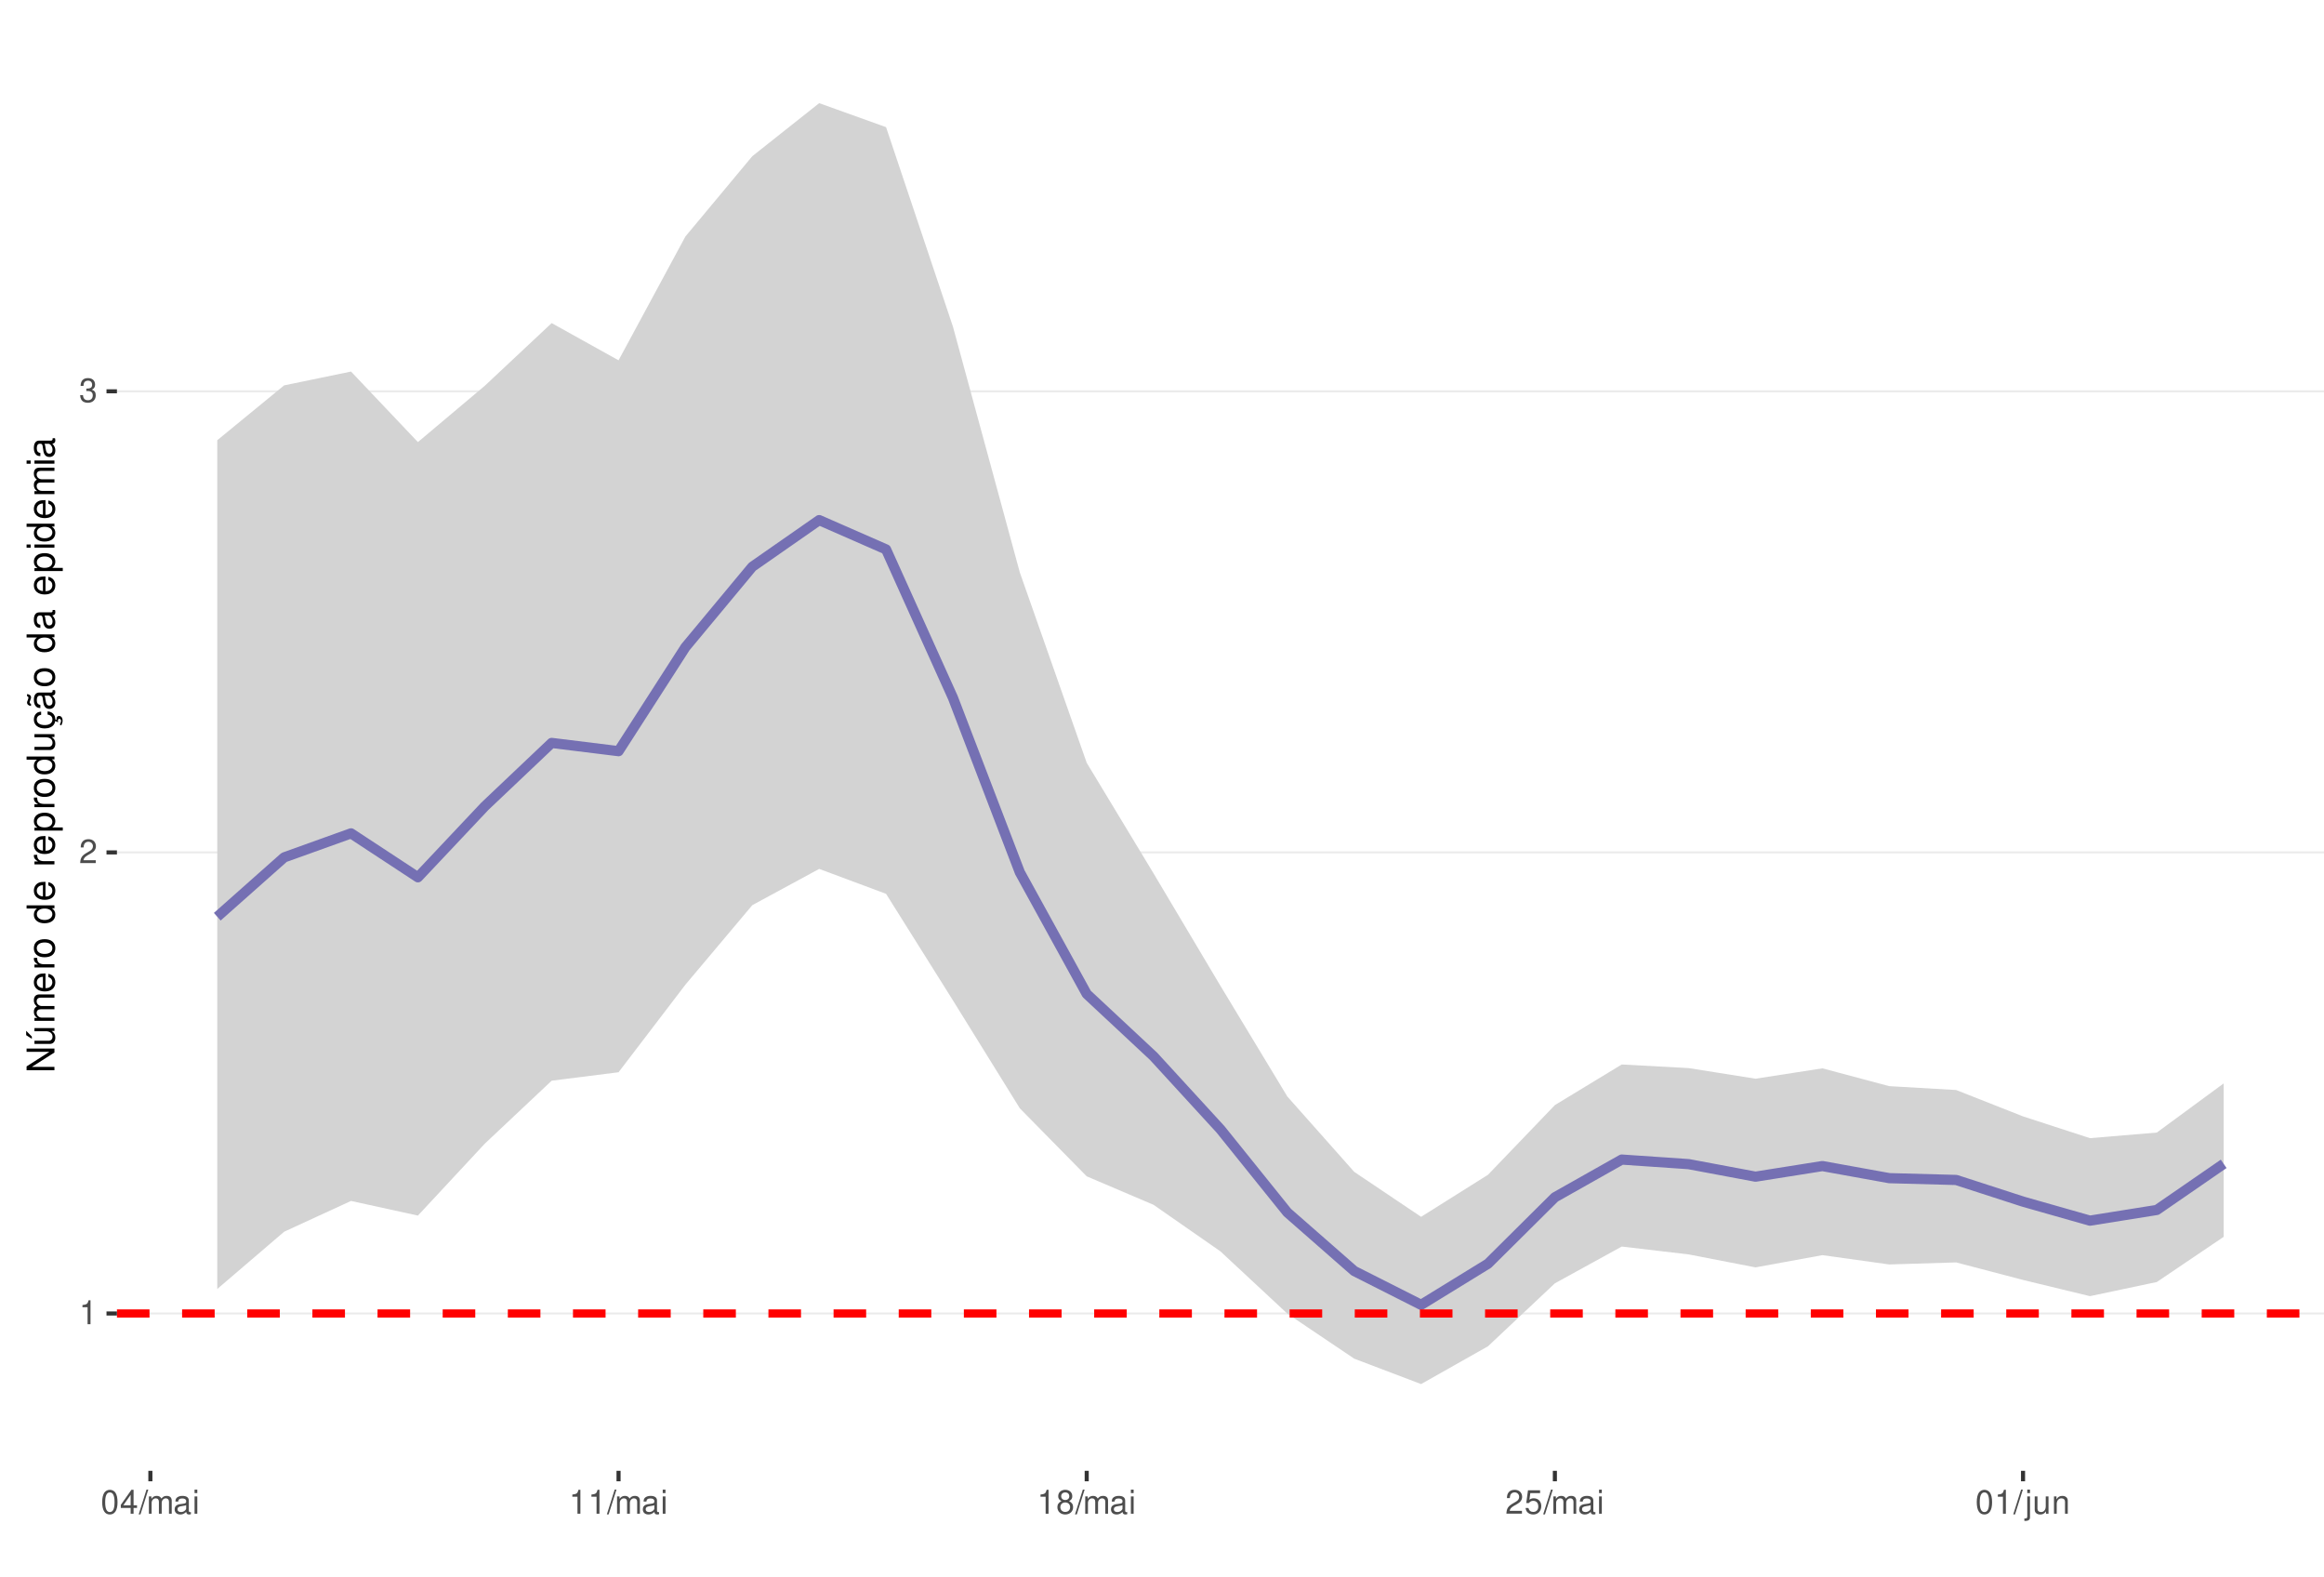
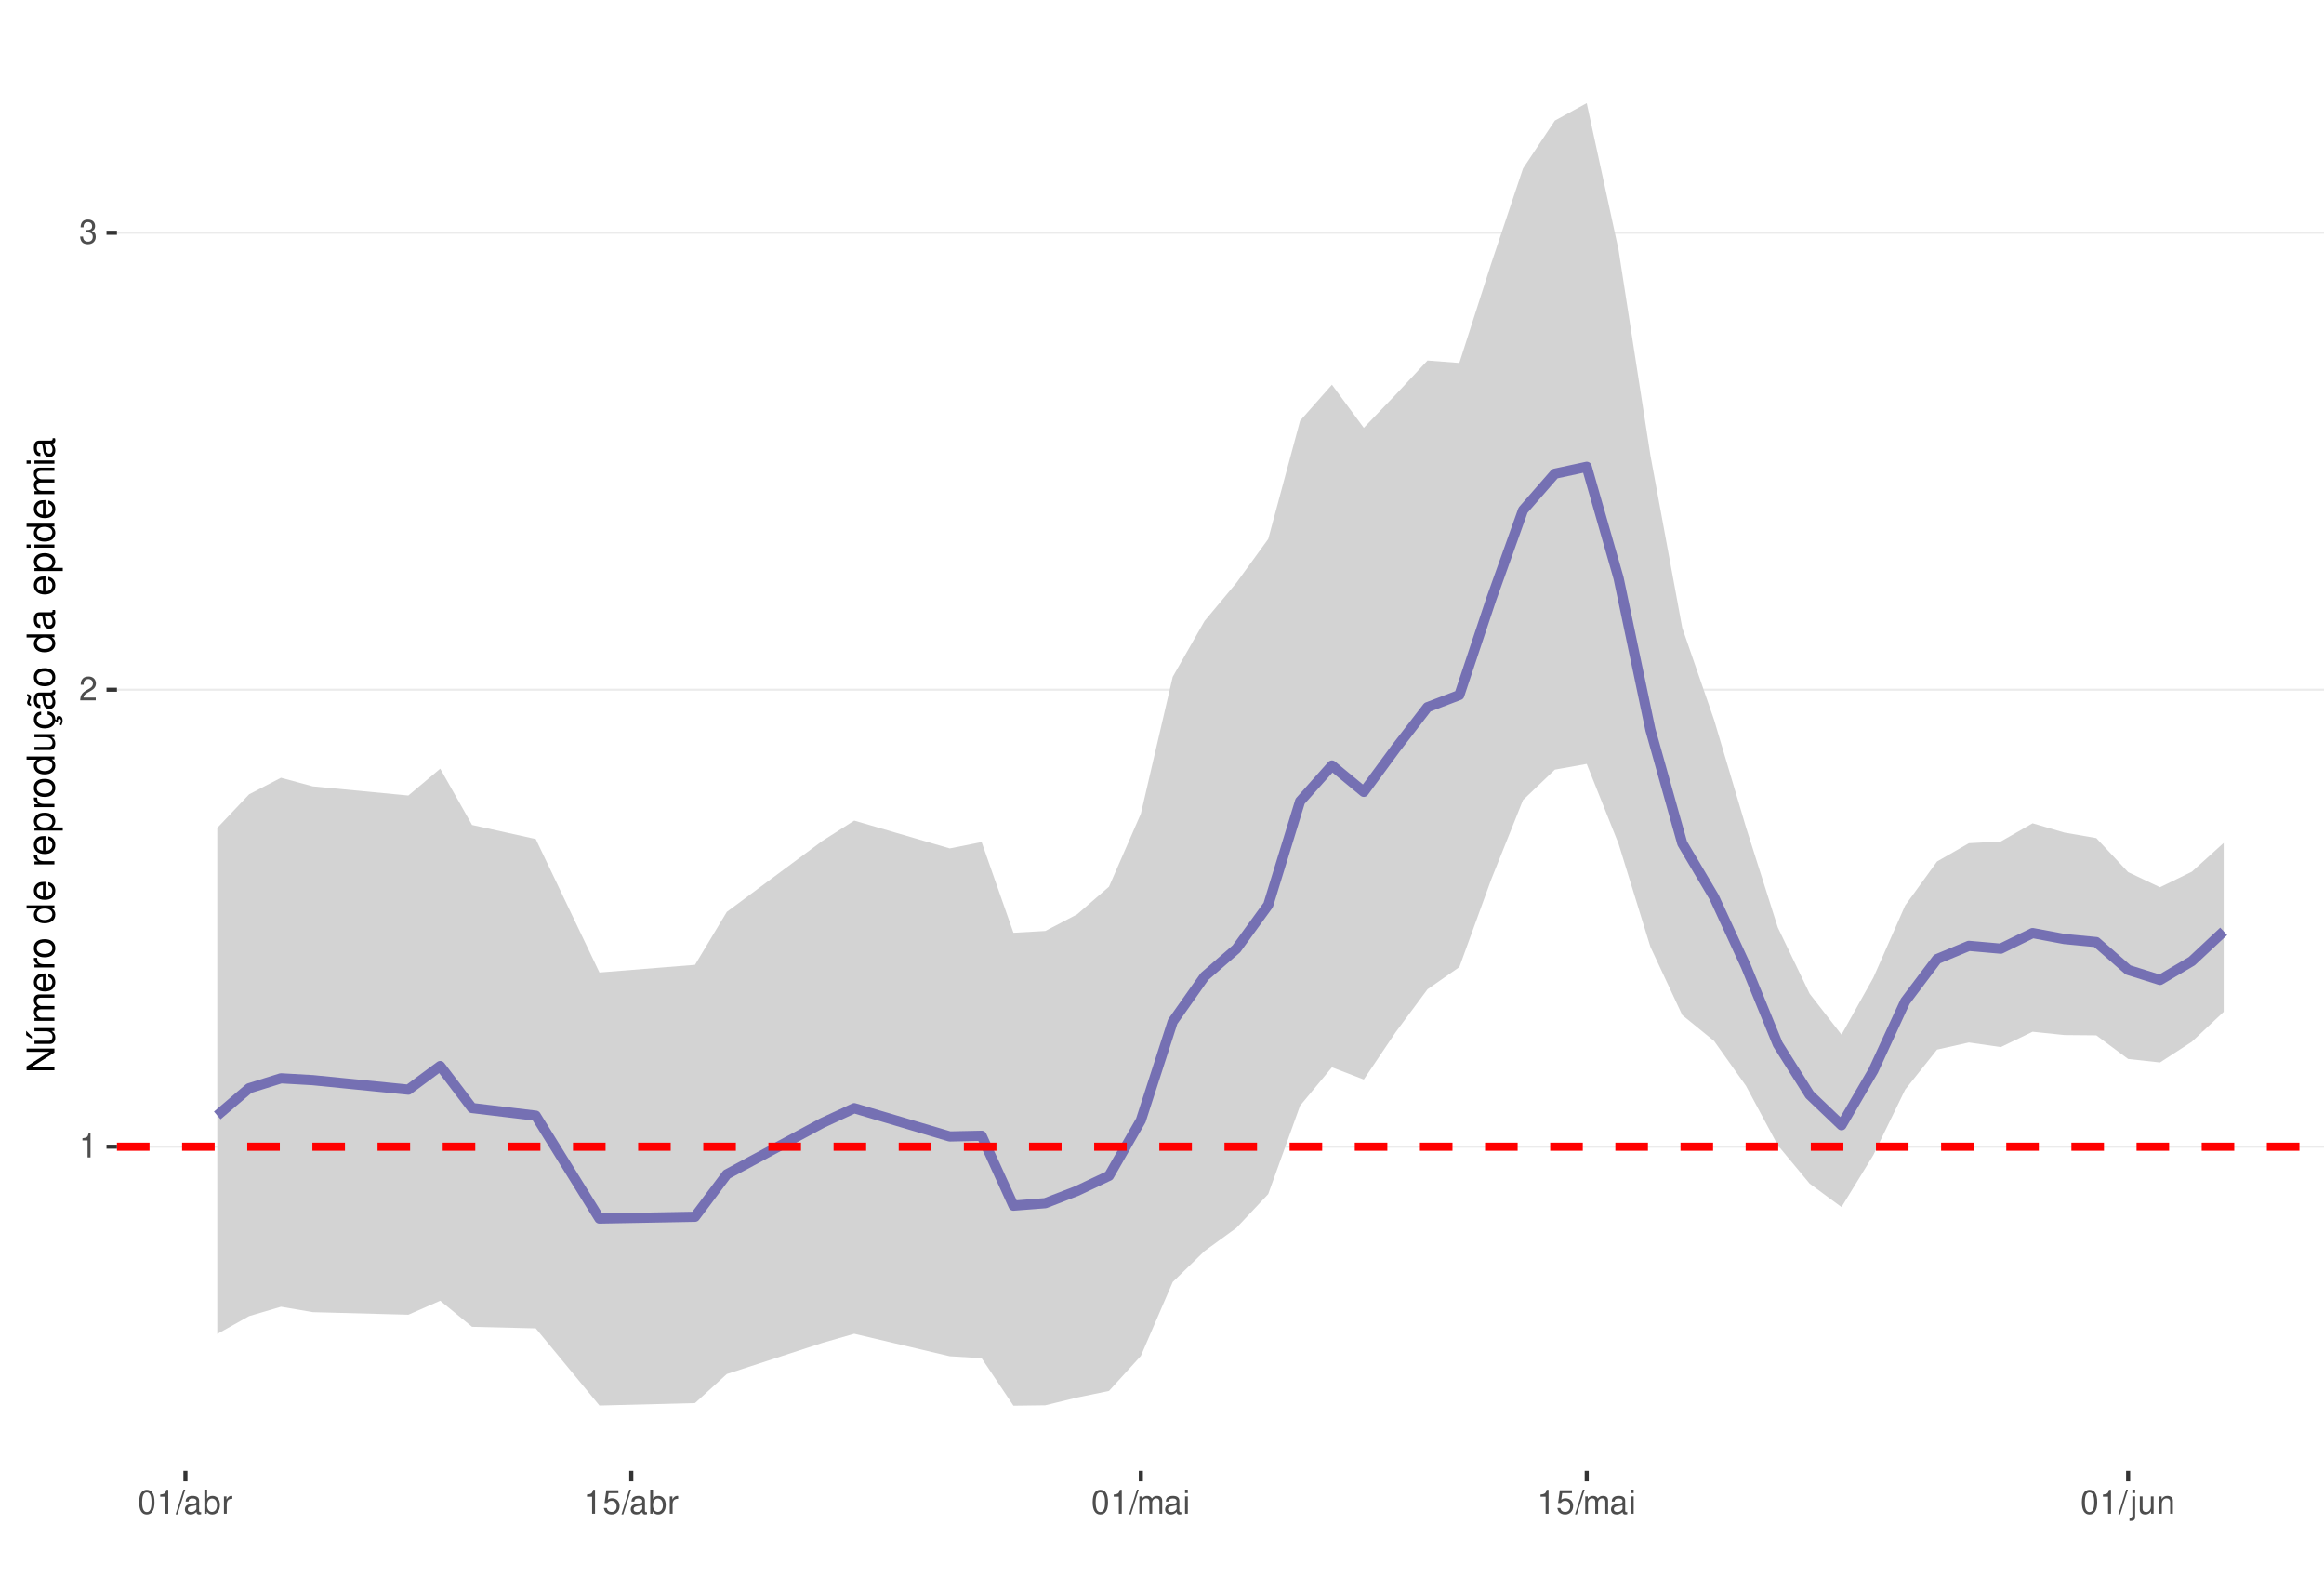
<svg xmlns="http://www.w3.org/2000/svg" xmlns:xlink="http://www.w3.org/1999/xlink" width="609pt" height="413pt" viewBox="0 0 609 413" version="1.1">
  <defs>
    <g>
      <symbol overflow="visible" id="glyph0-0">
        <path style="stroke:none;" d="" />
      </symbol>
      <symbol overflow="visible" id="glyph0-1">
        <path style="stroke:none;" d="M 2.234 -4.453 L 2.234 0 L 3 0 L 3 -6.266 L 2.5 -6.266 C 2.234 -5.297 2.062 -5.172 0.891 -5.016 L 0.891 -4.453 Z M 2.234 -4.453 " />
      </symbol>
      <symbol overflow="visible" id="glyph0-2">
        <path style="stroke:none;" d="M 4.375 -0.75 L 1.156 -0.75 C 1.234 -1.266 1.5 -1.594 2.266 -2.062 L 3.125 -2.547 C 3.984 -3.016 4.422 -3.656 4.422 -4.438 C 4.422 -4.953 4.219 -5.438 3.859 -5.781 C 3.484 -6.109 3.031 -6.266 2.453 -6.266 C 1.672 -6.266 1.094 -5.984 0.766 -5.438 C 0.547 -5.109 0.453 -4.719 0.438 -4.094 L 1.188 -4.094 C 1.219 -4.516 1.266 -4.766 1.375 -4.984 C 1.578 -5.359 1.969 -5.594 2.438 -5.594 C 3.125 -5.594 3.641 -5.094 3.641 -4.422 C 3.641 -3.906 3.359 -3.484 2.812 -3.172 L 2.016 -2.703 C 0.734 -1.969 0.359 -1.375 0.297 -0.016 L 4.375 -0.016 Z M 4.375 -0.75 " />
      </symbol>
      <symbol overflow="visible" id="glyph0-3">
        <path style="stroke:none;" d="M 1.906 -2.875 L 2.328 -2.875 C 3.156 -2.875 3.594 -2.5 3.594 -1.734 C 3.594 -0.953 3.125 -0.469 2.344 -0.469 C 1.5 -0.469 1.094 -0.906 1.031 -1.812 L 0.281 -1.812 C 0.312 -1.312 0.391 -0.984 0.547 -0.703 C 0.859 -0.109 1.469 0.203 2.297 0.203 C 3.562 0.203 4.375 -0.562 4.375 -1.75 C 4.375 -2.547 4.078 -2.984 3.344 -3.234 C 3.906 -3.469 4.203 -3.906 4.203 -4.531 C 4.203 -5.609 3.5 -6.266 2.328 -6.266 C 1.094 -6.266 0.438 -5.562 0.406 -4.234 L 1.172 -4.234 C 1.172 -4.625 1.219 -4.844 1.312 -5.031 C 1.484 -5.391 1.859 -5.594 2.344 -5.594 C 3.016 -5.594 3.422 -5.188 3.422 -4.516 C 3.422 -4.062 3.266 -3.797 2.922 -3.656 C 2.719 -3.562 2.438 -3.531 1.906 -3.516 Z M 1.906 -2.875 " />
      </symbol>
      <symbol overflow="visible" id="glyph0-4">
        <path style="stroke:none;" d="M 2.375 -6.266 C 1.812 -6.266 1.297 -6 0.969 -5.578 C 0.578 -5.016 0.375 -4.188 0.375 -3.031 C 0.375 -0.922 1.062 0.203 2.375 0.203 C 3.672 0.203 4.391 -0.922 4.391 -2.984 C 4.391 -4.188 4.203 -5 3.797 -5.578 C 3.469 -6 2.953 -6.266 2.375 -6.266 Z M 2.375 -5.578 C 3.203 -5.578 3.609 -4.75 3.609 -3.047 C 3.609 -1.266 3.219 -0.438 2.359 -0.438 C 1.562 -0.438 1.156 -1.297 1.156 -3.016 C 1.156 -4.75 1.562 -5.578 2.375 -5.578 Z M 2.375 -5.578 " />
      </symbol>
      <symbol overflow="visible" id="glyph0-5">
-         <path style="stroke:none;" d="M 2.828 -1.516 L 2.828 0 L 3.594 0 L 3.594 -1.516 L 4.5 -1.516 L 4.5 -2.203 L 3.594 -2.203 L 3.594 -6.266 L 3.031 -6.266 L 0.25 -2.312 L 0.25 -1.516 Z M 2.828 -2.203 L 0.906 -2.203 L 2.828 -4.953 Z M 2.828 -2.203 " />
+         <path style="stroke:none;" d="M 1.984 -6.312 L -0.062 0.172 L 0.406 0.172 L 2.453 -6.312 Z M 1.984 -6.312 " />
      </symbol>
      <symbol overflow="visible" id="glyph0-6">
-         <path style="stroke:none;" d="M 1.984 -6.312 L -0.062 0.172 L 0.406 0.172 L 2.453 -6.312 Z M 1.984 -6.312 " />
+         <path style="stroke:none;" d="M 4.625 -0.422 C 4.547 -0.406 4.516 -0.406 4.469 -0.406 C 4.219 -0.406 4.078 -0.531 4.078 -0.766 L 4.078 -3.422 C 4.078 -4.234 3.5 -4.672 2.375 -4.672 C 1.719 -4.672 1.188 -4.469 0.875 -4.141 C 0.672 -3.906 0.578 -3.641 0.562 -3.188 L 1.297 -3.188 C 1.344 -3.75 1.672 -4 2.359 -4 C 3.016 -4 3.375 -3.75 3.375 -3.328 L 3.375 -3.141 C 3.359 -2.828 3.203 -2.703 2.609 -2.625 C 1.594 -2.5 1.438 -2.469 1.156 -2.359 C 0.625 -2.125 0.359 -1.734 0.359 -1.141 C 0.359 -0.312 0.938 0.203 1.859 0.203 C 2.422 0.203 2.875 0 3.391 -0.469 C 3.438 0 3.672 0.203 4.141 0.203 C 4.297 0.203 4.391 0.188 4.625 0.125 Z M 3.375 -1.422 C 3.375 -1.188 3.297 -1.031 3.078 -0.844 C 2.781 -0.578 2.438 -0.438 2.016 -0.438 C 1.453 -0.438 1.109 -0.703 1.109 -1.156 C 1.109 -1.641 1.422 -1.875 2.203 -1.984 C 2.984 -2.094 3.125 -2.125 3.375 -2.234 Z M 3.375 -1.422 " />
      </symbol>
      <symbol overflow="visible" id="glyph0-7">
+         <path style="stroke:none;" d="M 0.469 -6.312 L 0.469 0 L 1.109 0 L 1.109 -0.578 C 1.469 -0.047 1.922 0.203 2.547 0.203 C 3.75 0.203 4.531 -0.781 4.531 -2.281 C 4.531 -3.75 3.797 -4.672 2.594 -4.672 C 1.969 -4.672 1.531 -4.438 1.188 -3.922 L 1.188 -6.312 Z M 2.453 -3.984 C 3.25 -3.984 3.781 -3.297 3.781 -2.203 C 3.781 -1.172 3.234 -0.469 2.453 -0.469 C 1.672 -0.469 1.188 -1.172 1.188 -2.234 C 1.188 -3.297 1.672 -3.984 2.453 -3.984 Z M 2.453 -3.984 " />
+       </symbol>
+       <symbol overflow="visible" id="glyph0-8">
+         <path style="stroke:none;" d="M 0.594 -4.531 L 0.594 0 L 1.328 0 L 1.328 -2.359 C 1.328 -3.438 1.781 -3.938 2.781 -3.906 L 2.781 -4.641 C 2.656 -4.656 2.594 -4.672 2.5 -4.672 C 2.031 -4.672 1.672 -4.391 1.266 -3.719 L 1.266 -4.531 Z M 0.594 -4.531 " />
+       </symbol>
+       <symbol overflow="visible" id="glyph0-9">
+         <path style="stroke:none;" d="M 4.125 -6.141 L 0.953 -6.141 L 0.5 -2.797 L 1.188 -2.797 C 1.547 -3.219 1.844 -3.375 2.328 -3.375 C 3.156 -3.375 3.656 -2.797 3.656 -1.891 C 3.656 -1.016 3.156 -0.469 2.312 -0.469 C 1.656 -0.469 1.25 -0.812 1.062 -1.5 L 0.297 -1.5 C 0.406 -1 0.5 -0.766 0.672 -0.531 C 1.016 -0.062 1.641 0.203 2.344 0.203 C 3.578 0.203 4.438 -0.703 4.438 -2 C 4.438 -3.219 3.641 -4.047 2.453 -4.047 C 2.031 -4.047 1.672 -3.938 1.328 -3.672 L 1.562 -5.391 L 4.125 -5.391 Z M 4.125 -6.141 " />
+       </symbol>
+       <symbol overflow="visible" id="glyph0-10">
        <path style="stroke:none;" d="M 0.609 -4.531 L 0.609 0 L 1.328 0 L 1.328 -2.844 C 1.328 -3.5 1.812 -4.031 2.391 -4.031 C 2.938 -4.031 3.234 -3.703 3.234 -3.125 L 3.234 0 L 3.969 0 L 3.969 -2.844 C 3.969 -3.5 4.438 -4.031 5.031 -4.031 C 5.562 -4.031 5.875 -3.703 5.875 -3.125 L 5.875 0 L 6.594 0 L 6.594 -3.406 C 6.594 -4.219 6.125 -4.672 5.281 -4.672 C 4.672 -4.672 4.312 -4.484 3.891 -3.969 C 3.625 -4.453 3.25 -4.672 2.672 -4.672 C 2.062 -4.672 1.656 -4.438 1.266 -3.891 L 1.266 -4.531 Z M 0.609 -4.531 " />
      </symbol>
-       <symbol overflow="visible" id="glyph0-8">
-         <path style="stroke:none;" d="M 4.625 -0.422 C 4.547 -0.406 4.516 -0.406 4.469 -0.406 C 4.219 -0.406 4.078 -0.531 4.078 -0.766 L 4.078 -3.422 C 4.078 -4.234 3.5 -4.672 2.375 -4.672 C 1.719 -4.672 1.188 -4.469 0.875 -4.141 C 0.672 -3.906 0.578 -3.641 0.562 -3.188 L 1.297 -3.188 C 1.344 -3.75 1.672 -4 2.359 -4 C 3.016 -4 3.375 -3.75 3.375 -3.328 L 3.375 -3.141 C 3.359 -2.828 3.203 -2.703 2.609 -2.625 C 1.594 -2.5 1.438 -2.469 1.156 -2.359 C 0.625 -2.125 0.359 -1.734 0.359 -1.141 C 0.359 -0.312 0.938 0.203 1.859 0.203 C 2.422 0.203 2.875 0 3.391 -0.469 C 3.438 0 3.672 0.203 4.141 0.203 C 4.297 0.203 4.391 0.188 4.625 0.125 Z M 3.375 -1.422 C 3.375 -1.188 3.297 -1.031 3.078 -0.844 C 2.781 -0.578 2.438 -0.438 2.016 -0.438 C 1.453 -0.438 1.109 -0.703 1.109 -1.156 C 1.109 -1.641 1.422 -1.875 2.203 -1.984 C 2.984 -2.094 3.125 -2.125 3.375 -2.234 Z M 3.375 -1.422 " />
-       </symbol>
-       <symbol overflow="visible" id="glyph0-9">
+       <symbol overflow="visible" id="glyph0-11">
        <path style="stroke:none;" d="M 1.297 -4.531 L 0.578 -4.531 L 0.578 0 L 1.297 0 Z M 1.297 -6.312 L 0.578 -6.312 L 0.578 -5.406 L 1.297 -5.406 Z M 1.297 -6.312 " />
-       </symbol>
-       <symbol overflow="visible" id="glyph0-10">
-         <path style="stroke:none;" d="M 3.391 -3.297 C 4.031 -3.688 4.219 -4 4.219 -4.594 C 4.219 -5.578 3.469 -6.266 2.375 -6.266 C 1.297 -6.266 0.531 -5.578 0.531 -4.594 C 0.531 -4 0.734 -3.703 1.375 -3.297 C 0.672 -2.938 0.312 -2.438 0.312 -1.734 C 0.312 -0.594 1.156 0.203 2.375 0.203 C 3.594 0.203 4.438 -0.594 4.438 -1.734 C 4.438 -2.438 4.094 -2.938 3.391 -3.297 Z M 2.375 -5.578 C 3.031 -5.578 3.438 -5.188 3.438 -4.578 C 3.438 -3.984 3.016 -3.594 2.375 -3.594 C 1.734 -3.594 1.312 -3.984 1.312 -4.594 C 1.312 -5.188 1.734 -5.578 2.375 -5.578 Z M 2.375 -2.953 C 3.141 -2.953 3.656 -2.453 3.656 -1.719 C 3.656 -0.969 3.156 -0.469 2.359 -0.469 C 1.625 -0.469 1.094 -0.984 1.094 -1.719 C 1.094 -2.453 1.609 -2.953 2.375 -2.953 Z M 2.375 -2.953 " />
-       </symbol>
-       <symbol overflow="visible" id="glyph0-11">
-         <path style="stroke:none;" d="M 4.125 -6.141 L 0.953 -6.141 L 0.5 -2.797 L 1.188 -2.797 C 1.547 -3.219 1.844 -3.375 2.328 -3.375 C 3.156 -3.375 3.656 -2.797 3.656 -1.891 C 3.656 -1.016 3.156 -0.469 2.312 -0.469 C 1.656 -0.469 1.25 -0.812 1.062 -1.5 L 0.297 -1.5 C 0.406 -1 0.5 -0.766 0.672 -0.531 C 1.016 -0.062 1.641 0.203 2.344 0.203 C 3.578 0.203 4.438 -0.703 4.438 -2 C 4.438 -3.219 3.641 -4.047 2.453 -4.047 C 2.031 -4.047 1.672 -3.938 1.328 -3.672 L 1.562 -5.391 L 4.125 -5.391 Z M 4.125 -6.141 " />
      </symbol>
      <symbol overflow="visible" id="glyph0-12">
        <path style="stroke:none;" d="M 0.609 -4.531 L 0.609 0.656 C 0.609 1.109 0.469 1.25 0.016 1.25 C -0.031 1.25 -0.062 1.25 -0.156 1.25 L -0.156 1.859 C -0.062 1.875 -0.031 1.891 0.094 1.891 C 0.906 1.891 1.328 1.562 1.328 0.938 L 1.328 -4.531 Z M 1.328 -6.312 L 0.609 -6.312 L 0.609 -5.406 L 1.328 -5.406 Z M 1.328 -6.312 " />
      </symbol>
      <symbol overflow="visible" id="glyph0-13">
        <path style="stroke:none;" d="M 4.172 0 L 4.172 -4.531 L 3.453 -4.531 L 3.453 -1.969 C 3.453 -1.031 2.969 -0.438 2.219 -0.438 C 1.641 -0.438 1.281 -0.781 1.281 -1.328 L 1.281 -4.531 L 0.562 -4.531 L 0.562 -1.031 C 0.562 -0.281 1.125 0.203 2.016 0.203 C 2.672 0.203 3.094 -0.031 3.516 -0.625 L 3.516 0 Z M 4.172 0 " />
      </symbol>
      <symbol overflow="visible" id="glyph0-14">
        <path style="stroke:none;" d="M 0.609 -4.531 L 0.609 0 L 1.328 0 L 1.328 -2.5 C 1.328 -3.422 1.812 -4.031 2.562 -4.031 C 3.141 -4.031 3.5 -3.688 3.5 -3.141 L 3.5 0 L 4.219 0 L 4.219 -3.422 C 4.219 -4.188 3.656 -4.672 2.781 -4.672 C 2.109 -4.672 1.672 -4.406 1.266 -3.781 L 1.266 -4.531 Z M 0.609 -4.531 " />
      </symbol>
      <symbol overflow="visible" id="glyph1-0">
        <path style="stroke:none;" d="" />
      </symbol>
      <symbol overflow="visible" id="glyph1-1">
        <path style="stroke:none;" d="M -7.297 -6.453 L -7.297 -5.578 L -1.328 -5.578 L -7.297 -1.766 L -7.297 -0.766 L 0 -0.766 L 0 -1.641 L -5.906 -1.641 L 0 -5.406 L 0 -6.453 Z M -7.297 -6.453 " />
      </symbol>
      <symbol overflow="visible" id="glyph1-2">
        <path style="stroke:none;" d="M 0 -4.812 L -5.234 -4.812 L -5.234 -3.984 L -2.266 -3.984 C -1.203 -3.984 -0.5 -3.438 -0.5 -2.562 C -0.5 -1.906 -0.906 -1.484 -1.531 -1.484 L -5.234 -1.484 L -5.234 -0.656 L -1.203 -0.656 C -0.328 -0.656 0.234 -1.297 0.234 -2.312 C 0.234 -3.094 -0.047 -3.578 -0.734 -4.062 L 0 -4.062 Z M -7.406 -2.953 L -5.922 -2 L -5.922 -2.594 L -7.406 -4.094 Z M -7.406 -2.953 " />
      </symbol>
      <symbol overflow="visible" id="glyph1-3">
        <path style="stroke:none;" d="M -5.234 -0.703 L 0 -0.703 L 0 -1.547 L -3.297 -1.547 C -4.047 -1.547 -4.656 -2.094 -4.656 -2.766 C -4.656 -3.391 -4.281 -3.734 -3.609 -3.734 L 0 -3.734 L 0 -4.578 L -3.297 -4.578 C -4.047 -4.578 -4.656 -5.125 -4.656 -5.812 C -4.656 -6.422 -4.266 -6.781 -3.609 -6.781 L 0 -6.781 L 0 -7.625 L -3.938 -7.625 C -4.875 -7.625 -5.391 -7.078 -5.391 -6.094 C -5.391 -5.406 -5.188 -4.984 -4.594 -4.484 C -5.156 -4.188 -5.391 -3.766 -5.391 -3.078 C -5.391 -2.375 -5.125 -1.906 -4.5 -1.469 L -5.234 -1.469 Z M -5.234 -0.703 " />
      </symbol>
      <symbol overflow="visible" id="glyph1-4">
        <path style="stroke:none;" d="M -2.344 -5.125 C -3.141 -5.125 -3.625 -5.062 -4.016 -4.922 C -4.875 -4.578 -5.391 -3.781 -5.391 -2.797 C -5.391 -1.344 -4.281 -0.406 -2.547 -0.406 C -0.812 -0.406 0.234 -1.297 0.234 -2.781 C 0.234 -3.984 -0.453 -4.812 -1.594 -5.016 L -1.594 -4.188 C -0.906 -3.953 -0.547 -3.484 -0.547 -2.812 C -0.547 -2.281 -0.781 -1.828 -1.219 -1.547 C -1.516 -1.344 -1.812 -1.281 -2.344 -1.266 Z M -3.016 -1.297 C -3.984 -1.359 -4.625 -1.953 -4.625 -2.797 C -4.625 -3.641 -3.953 -4.234 -3.016 -4.234 Z M -3.016 -1.297 " />
      </symbol>
      <symbol overflow="visible" id="glyph1-5">
        <path style="stroke:none;" d="M -5.234 -0.688 L 0 -0.688 L 0 -1.531 L -2.719 -1.531 C -3.984 -1.547 -4.547 -2.062 -4.516 -3.203 L -5.359 -3.203 C -5.375 -3.062 -5.391 -2.984 -5.391 -2.891 C -5.391 -2.344 -5.062 -1.938 -4.297 -1.453 L -5.234 -1.453 Z M -5.234 -0.688 " />
      </symbol>
      <symbol overflow="visible" id="glyph1-6">
        <path style="stroke:none;" d="M -5.391 -2.719 C -5.391 -1.234 -4.344 -0.359 -2.578 -0.359 C -0.812 -0.359 0.234 -1.234 0.234 -2.734 C 0.234 -4.203 -0.812 -5.094 -2.547 -5.094 C -4.359 -5.094 -5.391 -4.234 -5.391 -2.719 Z M -4.625 -2.734 C -4.625 -3.672 -3.844 -4.234 -2.547 -4.234 C -1.312 -4.234 -0.547 -3.656 -0.547 -2.734 C -0.547 -1.797 -1.312 -1.234 -2.578 -1.234 C -3.844 -1.234 -4.625 -1.797 -4.625 -2.734 Z M -4.625 -2.734 " />
      </symbol>
      <symbol overflow="visible" id="glyph1-7">
        <path style="stroke:none;" d="" />
      </symbol>
      <symbol overflow="visible" id="glyph1-8">
        <path style="stroke:none;" d="M -7.297 -4.953 L -7.297 -4.125 L -4.578 -4.125 C -5.109 -3.766 -5.391 -3.203 -5.391 -2.516 C -5.391 -1.156 -4.297 -0.266 -2.625 -0.266 C -0.859 -0.266 0.234 -1.125 0.234 -2.547 C 0.234 -3.266 -0.047 -3.766 -0.688 -4.203 L 0 -4.203 L 0 -4.953 Z M -4.609 -2.656 C -4.609 -3.547 -3.812 -4.125 -2.562 -4.125 C -1.344 -4.125 -0.547 -3.547 -0.547 -2.656 C -0.547 -1.734 -1.359 -1.125 -2.578 -1.125 C -3.797 -1.125 -4.609 -1.734 -4.609 -2.656 Z M -4.609 -2.656 " />
      </symbol>
      <symbol overflow="visible" id="glyph1-9">
        <path style="stroke:none;" d="M 2.188 -0.547 L 2.188 -1.375 L -0.547 -1.375 C -0.016 -1.812 0.234 -2.312 0.234 -2.984 C 0.234 -4.344 -0.859 -5.234 -2.531 -5.234 C -4.297 -5.234 -5.391 -4.375 -5.391 -2.984 C -5.391 -2.266 -5.062 -1.703 -4.453 -1.312 L -5.234 -1.312 L -5.234 -0.547 Z M -4.609 -2.844 C -4.609 -3.766 -3.797 -4.359 -2.547 -4.359 C -1.359 -4.359 -0.547 -3.75 -0.547 -2.844 C -0.547 -1.953 -1.344 -1.375 -2.578 -1.375 C -3.812 -1.375 -4.609 -1.953 -4.609 -2.844 Z M -4.609 -2.844 " />
      </symbol>
      <symbol overflow="visible" id="glyph1-10">
        <path style="stroke:none;" d="M 0 -4.812 L -5.234 -4.812 L -5.234 -3.984 L -2.266 -3.984 C -1.203 -3.984 -0.5 -3.438 -0.5 -2.562 C -0.5 -1.906 -0.906 -1.484 -1.531 -1.484 L -5.234 -1.484 L -5.234 -0.656 L -1.203 -0.656 C -0.328 -0.656 0.234 -1.297 0.234 -2.312 C 0.234 -3.094 -0.047 -3.578 -0.734 -4.062 L 0 -4.062 Z M 0 -4.812 " />
      </symbol>
      <symbol overflow="visible" id="glyph1-11">
        <path style="stroke:none;" d="M 0.234 -2.641 C 0.234 -3.875 -0.547 -4.703 -1.797 -4.766 L -1.797 -3.938 C -0.953 -3.797 -0.531 -3.359 -0.531 -2.656 C -0.531 -1.734 -1.281 -1.188 -2.516 -1.188 C -3.844 -1.188 -4.625 -1.719 -4.625 -2.625 C -4.625 -3.328 -4.203 -3.766 -3.484 -3.875 L -3.484 -4.703 C -3.984 -4.672 -4.312 -4.562 -4.609 -4.359 C -5.094 -4 -5.391 -3.375 -5.391 -2.641 C -5.391 -1.219 -4.266 -0.312 -2.531 -0.312 C -1.469 -0.312 -0.625 -0.672 -0.156 -1.312 C 0.047 -1.594 0.125 -1.812 0.203 -2.25 L 0.922 -1.938 L 0.984 -2.062 C 0.938 -2.188 0.906 -2.25 0.906 -2.375 C 0.906 -2.656 1.047 -2.828 1.281 -2.828 C 1.547 -2.828 1.734 -2.594 1.734 -2.297 C 1.734 -2.031 1.672 -1.844 1.438 -1.406 L 1.406 -1.312 L 1.812 -1.094 C 2.078 -1.75 2.141 -1.953 2.141 -2.344 C 2.141 -3.109 1.781 -3.578 1.203 -3.578 C 0.781 -3.578 0.547 -3.297 0.547 -2.797 C 0.547 -2.703 0.547 -2.641 0.562 -2.516 Z M 0.234 -2.641 " />
      </symbol>
      <symbol overflow="visible" id="glyph1-12">
        <path style="stroke:none;" d="M -0.484 -5.344 C -0.469 -5.266 -0.469 -5.219 -0.469 -5.172 C -0.469 -4.875 -0.625 -4.719 -0.875 -4.719 L -3.953 -4.719 C -4.891 -4.719 -5.391 -4.047 -5.391 -2.75 C -5.391 -1.984 -5.172 -1.375 -4.781 -1.016 C -4.516 -0.766 -4.203 -0.672 -3.688 -0.656 L -3.688 -1.484 C -4.328 -1.562 -4.625 -1.938 -4.625 -2.719 C -4.625 -3.484 -4.344 -3.891 -3.844 -3.891 L -3.625 -3.891 C -3.266 -3.875 -3.125 -3.703 -3.047 -3.016 C -2.891 -1.844 -2.844 -1.656 -2.719 -1.344 C -2.453 -0.734 -2 -0.422 -1.312 -0.422 C -0.375 -0.422 0.234 -1.078 0.234 -2.141 C 0.234 -2.797 0 -3.328 -0.547 -3.922 C 0 -3.984 0.234 -4.234 0.234 -4.781 C 0.234 -4.953 0.203 -5.062 0.141 -5.344 Z M -1.656 -3.891 C -1.375 -3.891 -1.203 -3.812 -0.969 -3.562 C -0.656 -3.219 -0.5 -2.812 -0.5 -2.312 C -0.5 -1.672 -0.812 -1.297 -1.344 -1.297 C -1.891 -1.297 -2.172 -1.656 -2.297 -2.547 C -2.422 -3.438 -2.453 -3.609 -2.594 -3.891 Z M -7.172 -3.75 C -6.922 -3.672 -6.812 -3.547 -6.812 -3.375 C -6.812 -3.25 -6.875 -2.984 -6.984 -2.734 C -7.156 -2.312 -7.172 -2.25 -7.172 -2.047 C -7.172 -1.594 -6.797 -1.297 -6.141 -1.188 L -6.141 -1.766 C -6.375 -1.812 -6.5 -1.938 -6.5 -2.094 C -6.5 -2.203 -6.469 -2.344 -6.375 -2.578 C -6.156 -3.156 -6.125 -3.234 -6.125 -3.438 C -6.125 -3.922 -6.484 -4.219 -7.172 -4.312 Z M -7.172 -3.75 " />
      </symbol>
      <symbol overflow="visible" id="glyph1-13">
        <path style="stroke:none;" d="M -0.484 -5.344 C -0.469 -5.266 -0.469 -5.219 -0.469 -5.172 C -0.469 -4.875 -0.625 -4.719 -0.875 -4.719 L -3.953 -4.719 C -4.891 -4.719 -5.391 -4.047 -5.391 -2.75 C -5.391 -1.984 -5.172 -1.375 -4.781 -1.016 C -4.516 -0.766 -4.203 -0.672 -3.688 -0.656 L -3.688 -1.484 C -4.328 -1.562 -4.625 -1.938 -4.625 -2.719 C -4.625 -3.484 -4.344 -3.891 -3.844 -3.891 L -3.625 -3.891 C -3.266 -3.875 -3.125 -3.703 -3.047 -3.016 C -2.891 -1.844 -2.844 -1.656 -2.719 -1.344 C -2.453 -0.734 -2 -0.422 -1.312 -0.422 C -0.375 -0.422 0.234 -1.078 0.234 -2.141 C 0.234 -2.797 0 -3.328 -0.547 -3.922 C 0 -3.984 0.234 -4.234 0.234 -4.781 C 0.234 -4.953 0.203 -5.062 0.141 -5.344 Z M -1.656 -3.891 C -1.375 -3.891 -1.203 -3.812 -0.969 -3.562 C -0.656 -3.219 -0.5 -2.812 -0.5 -2.312 C -0.5 -1.672 -0.812 -1.297 -1.344 -1.297 C -1.891 -1.297 -2.172 -1.656 -2.297 -2.547 C -2.422 -3.438 -2.453 -3.609 -2.594 -3.891 Z M -1.656 -3.891 " />
      </symbol>
      <symbol overflow="visible" id="glyph1-14">
        <path style="stroke:none;" d="M -5.234 -1.5 L -5.234 -0.672 L 0 -0.672 L 0 -1.5 Z M -7.297 -1.5 L -7.297 -0.656 L -6.234 -0.656 L -6.234 -1.5 Z M -7.297 -1.5 " />
      </symbol>
    </g>
    <clipPath id="clip1">
      <path d="M 30.645 9.961 L 609 9.961 L 609 385.328 L 30.645 385.328 Z M 30.645 9.961 " />
    </clipPath>
    <clipPath id="clip2">
-       <path d="M 30.645 343 L 609 343 L 609 345 L 30.645 345 Z M 30.645 343 " />
+       <path d="M 30.645 300 L 609 300 L 609 301 L 30.645 301 Z M 30.645 300 " />
    </clipPath>
    <clipPath id="clip3">
-       <path d="M 30.645 223 L 609 223 L 609 224 L 30.645 224 Z M 30.645 223 " />
+       <path d="M 30.645 180 L 609 180 L 609 181 L 30.645 181 Z M 30.645 180 " />
    </clipPath>
    <clipPath id="clip4">
-       <path d="M 30.645 102 L 609 102 L 609 103 L 30.645 103 Z M 30.645 102 " />
+       <path d="M 30.645 60 L 609 60 L 609 62 L 30.645 62 Z M 30.645 60 " />
    </clipPath>
    <clipPath id="clip5">
-       <path d="M 30.645 343 L 609 343 L 609 346 L 30.645 346 Z M 30.645 343 " />
+       <path d="M 30.645 299 L 609 299 L 609 302 L 30.645 302 Z M 30.645 299 " />
    </clipPath>
  </defs>
  <g id="surface58">
    <rect x="0" y="0" width="609" height="413" style="fill:rgb(100%,100%,100%);fill-opacity:1;stroke:none;" />
    <rect x="0" y="0" width="609" height="413" style="fill:rgb(100%,100%,100%);fill-opacity:1;stroke:none;" />
    <path style="fill:none;stroke-width:1.067;stroke-linecap:round;stroke-linejoin:round;stroke:rgb(100%,100%,100%);stroke-opacity:1;stroke-miterlimit:10;" d="M 0 413 L 609 413 L 609 0 L 0 0 Z M 0 413 " />
    <g clip-path="url(#clip1)" clip-rule="nonzero">
      <path style=" stroke:none;fill-rule:nonzero;fill:rgb(100%,100%,100%);fill-opacity:1;" d="M 30.645 385.328 L 609 385.328 L 609 9.961 L 30.645 9.961 Z M 30.645 385.328 " />
    </g>
    <g clip-path="url(#clip2)" clip-rule="nonzero">
-       <path style="fill:none;stroke-width:0.533;stroke-linecap:butt;stroke-linejoin:round;stroke:rgb(92.157%,92.157%,92.157%);stroke-opacity:1;stroke-miterlimit:10;" d="M 30.645 344.109 L 609 344.109 " />
+       <path style="fill:none;stroke-width:0.533;stroke-linecap:butt;stroke-linejoin:round;stroke:rgb(92.157%,92.157%,92.157%);stroke-opacity:1;stroke-miterlimit:10;" d="M 30.645 300.414 L 609 300.414 " />
    </g>
    <g clip-path="url(#clip3)" clip-rule="nonzero">
-       <path style="fill:none;stroke-width:0.533;stroke-linecap:butt;stroke-linejoin:round;stroke:rgb(92.157%,92.157%,92.157%);stroke-opacity:1;stroke-miterlimit:10;" d="M 30.645 223.312 L 609 223.312 " />
+       <path style="fill:none;stroke-width:0.533;stroke-linecap:butt;stroke-linejoin:round;stroke:rgb(92.157%,92.157%,92.157%);stroke-opacity:1;stroke-miterlimit:10;" d="M 30.645 180.695 L 609 180.695 " />
    </g>
    <g clip-path="url(#clip4)" clip-rule="nonzero">
-       <path style="fill:none;stroke-width:0.533;stroke-linecap:butt;stroke-linejoin:round;stroke:rgb(92.157%,92.157%,92.157%);stroke-opacity:1;stroke-miterlimit:10;" d="M 30.645 102.516 L 609 102.516 " />
-     </g>
-     <path style=" stroke:none;fill-rule:nonzero;fill:rgb(82.745%,82.745%,82.745%);fill-opacity:1;" d="M 56.934 115.332 L 74.461 100.957 L 91.984 97.34 L 109.512 115.82 L 127.039 101.066 L 144.562 84.645 L 162.09 94.395 L 179.617 61.949 L 197.141 40.918 L 214.668 27.023 L 232.191 33.312 L 249.719 85.578 L 267.246 149.977 L 284.77 199.84 L 302.297 228.832 L 319.824 258.289 L 337.348 287.273 L 354.875 307.012 L 372.398 318.785 L 389.926 307.77 L 407.453 289.516 L 424.977 278.875 L 442.504 279.82 L 460.031 282.602 L 477.555 279.887 L 495.082 284.551 L 512.609 285.566 L 530.133 292.473 L 547.66 298.176 L 565.184 296.711 L 582.711 283.832 L 582.711 324.027 L 565.184 335.867 L 547.66 339.57 L 530.133 335.32 L 512.609 330.73 L 495.082 331.266 L 477.555 328.828 L 460.031 332.031 L 442.504 328.633 L 424.977 326.574 L 407.453 336.207 L 389.926 352.699 L 372.398 362.602 L 354.875 355.949 L 337.348 344.152 L 319.824 327.844 L 302.297 315.648 L 284.77 308.176 L 267.246 290.363 L 249.719 262.086 L 232.191 234.168 L 214.668 227.637 L 197.141 237.137 L 179.617 257.961 L 162.09 280.91 L 144.562 283.125 L 127.039 299.621 L 109.512 318.461 L 91.984 314.625 L 74.461 322.688 L 56.934 337.691 Z M 56.934 115.332 " />
-     <path style="fill:none;stroke-width:2.667;stroke-linecap:butt;stroke-linejoin:round;stroke:rgb(45.882%,43.922%,70.196%);stroke-opacity:1;stroke-miterlimit:10;" d="M 56.934 240.168 L 74.461 224.617 L 91.984 218.324 L 109.512 229.836 L 127.039 211.242 L 144.562 194.633 L 162.09 196.793 L 179.617 169.547 L 197.141 148.473 L 214.668 136.258 L 232.191 143.934 L 249.719 182.805 L 267.246 228.535 L 284.77 260.391 L 302.297 276.742 L 319.824 295.863 L 337.348 317.633 L 354.875 332.984 L 372.398 341.84 L 389.926 331.07 L 407.453 313.668 L 424.977 303.785 L 442.504 304.984 L 460.031 308.266 L 477.555 305.488 L 495.082 308.656 L 512.609 309.129 L 530.133 314.805 L 547.66 319.789 L 565.184 316.988 L 582.711 304.906 " />
+       <path style="fill:none;stroke-width:0.533;stroke-linecap:butt;stroke-linejoin:round;stroke:rgb(92.157%,92.157%,92.157%);stroke-opacity:1;stroke-miterlimit:10;" d="M 30.645 60.977 L 609 60.977 " />
+     </g>
+     <path style=" stroke:none;fill-rule:nonzero;fill:rgb(82.745%,82.745%,82.745%);fill-opacity:1;" d="M 56.934 216.898 L 65.281 208.094 L 73.625 203.766 L 81.973 206.02 L 107.008 208.414 L 115.355 201.383 L 123.699 216.125 L 140.391 219.809 L 157.082 254.77 L 182.117 252.766 L 190.465 238.887 L 215.5 220.297 L 223.848 214.984 L 248.883 222.266 L 257.23 220.598 L 265.574 244.371 L 273.922 243.898 L 282.266 239.531 L 290.613 232.293 L 298.957 213.191 L 307.305 177.328 L 315.648 162.703 L 323.996 152.691 L 332.34 141.195 L 340.688 110.23 L 349.031 100.781 L 357.379 112.086 L 365.723 103.402 L 374.07 94.445 L 382.414 95.082 L 390.762 69.074 L 399.105 44.137 L 407.453 31.582 L 415.797 27.023 L 424.145 65.488 L 432.488 119.297 L 440.836 164.5 L 449.18 188.621 L 457.527 216.699 L 465.871 242.984 L 474.219 260.336 L 482.562 271.059 L 490.91 256.121 L 499.254 237.203 L 507.602 225.688 L 515.945 220.895 L 524.293 220.457 L 532.637 215.688 L 540.984 218.121 L 549.328 219.562 L 557.676 228.484 L 566.02 232.445 L 574.367 228.371 L 582.711 220.824 L 582.711 265.086 L 574.367 272.918 L 566.02 278.34 L 557.676 277.43 L 549.328 271.238 L 540.984 271.164 L 532.637 270.301 L 524.293 274.316 L 515.945 273.109 L 507.602 274.973 L 499.254 285.453 L 490.91 302.602 L 482.562 316.227 L 474.219 310.094 L 465.871 300.039 L 457.527 284.469 L 449.18 272.727 L 440.836 265.938 L 432.488 248.07 L 424.145 221.059 L 415.797 200.141 L 407.453 201.629 L 399.105 209.602 L 390.762 230.422 L 382.414 253.363 L 374.07 259.172 L 365.723 270.43 L 357.379 282.812 L 349.031 279.609 L 340.688 289.66 L 332.34 312.82 L 323.996 321.684 L 315.648 327.754 L 307.305 335.867 L 298.957 355.23 L 290.613 364.395 L 282.266 366.121 L 273.922 368.152 L 265.574 368.266 L 257.23 355.82 L 248.883 355.316 L 223.848 349.422 L 215.5 351.816 L 190.465 359.965 L 182.117 367.578 L 157.082 368.219 L 140.391 348.004 L 123.699 347.598 L 115.355 340.77 L 107.008 344.434 L 81.973 343.762 L 73.625 342.344 L 65.281 344.797 L 56.934 349.469 Z M 56.934 216.898 " />
+     <path style="fill:none;stroke-width:2.667;stroke-linecap:butt;stroke-linejoin:round;stroke:rgb(45.882%,43.922%,70.196%);stroke-opacity:1;stroke-miterlimit:10;" d="M 56.934 292.223 L 65.281 285.105 L 73.625 282.5 L 81.973 282.98 L 107.008 285.469 L 115.355 279.281 L 123.699 290.277 L 140.391 292.277 L 157.082 319.234 L 182.117 318.766 L 190.465 307.645 L 215.5 294.184 L 223.848 290.324 L 248.883 297.727 L 257.23 297.547 L 265.574 315.855 L 273.922 315.207 L 282.266 311.977 L 290.613 308.027 L 298.957 293.5 L 307.305 267.648 L 315.648 255.82 L 323.996 248.578 L 332.34 237.086 L 340.688 209.918 L 349.031 200.551 L 357.379 207.449 L 365.723 196.098 L 374.07 185.277 L 382.414 182.094 L 390.762 157.02 L 399.105 133.668 L 407.453 124.094 L 415.797 122.301 L 424.145 151.461 L 432.488 191.195 L 440.836 220.938 L 449.18 235.039 L 457.527 253.164 L 465.871 273.582 L 474.219 286.816 L 482.562 294.781 L 490.91 280.441 L 499.254 262.332 L 507.602 251.258 L 515.945 247.797 L 524.293 248.531 L 532.637 244.449 L 540.984 246.008 L 549.328 246.809 L 557.676 254.102 L 566.02 256.723 L 574.367 251.801 L 582.711 243.996 " />
    <g clip-path="url(#clip5)" clip-rule="nonzero">
-       <path style="fill:none;stroke-width:2.134;stroke-linecap:butt;stroke-linejoin:round;stroke:rgb(100%,0%,0%);stroke-opacity:1;stroke-dasharray:8.536,8.536;stroke-miterlimit:10;" d="M 30.645 344.109 L 609 344.109 " />
-     </g>
-     <g style="fill:rgb(30.196%,30.196%,30.196%);fill-opacity:1;">
-       <use xlink:href="#glyph0-1" x="20.715" y="346.915" />
-     </g>
-     <g style="fill:rgb(30.196%,30.196%,30.196%);fill-opacity:1;">
-       <use xlink:href="#glyph0-2" x="20.715" y="226.118" />
-     </g>
-     <g style="fill:rgb(30.196%,30.196%,30.196%);fill-opacity:1;">
-       <use xlink:href="#glyph0-3" x="20.715" y="105.321" />
-     </g>
-     <path style="fill:none;stroke-width:1.067;stroke-linecap:butt;stroke-linejoin:round;stroke:rgb(20%,20%,20%);stroke-opacity:1;stroke-miterlimit:10;" d="M 27.906 344.109 L 30.645 344.109 " />
-     <path style="fill:none;stroke-width:1.067;stroke-linecap:butt;stroke-linejoin:round;stroke:rgb(20%,20%,20%);stroke-opacity:1;stroke-miterlimit:10;" d="M 27.906 223.312 L 30.645 223.312 " />
-     <path style="fill:none;stroke-width:1.067;stroke-linecap:butt;stroke-linejoin:round;stroke:rgb(20%,20%,20%);stroke-opacity:1;stroke-miterlimit:10;" d="M 27.906 102.516 L 30.645 102.516 " />
-     <path style="fill:none;stroke-width:1.067;stroke-linecap:butt;stroke-linejoin:round;stroke:rgb(20%,20%,20%);stroke-opacity:1;stroke-miterlimit:10;" d="M 39.406 388.07 L 39.406 385.328 " />
-     <path style="fill:none;stroke-width:1.067;stroke-linecap:butt;stroke-linejoin:round;stroke:rgb(20%,20%,20%);stroke-opacity:1;stroke-miterlimit:10;" d="M 162.09 388.07 L 162.09 385.328 " />
-     <path style="fill:none;stroke-width:1.067;stroke-linecap:butt;stroke-linejoin:round;stroke:rgb(20%,20%,20%);stroke-opacity:1;stroke-miterlimit:10;" d="M 284.77 388.07 L 284.77 385.328 " />
-     <path style="fill:none;stroke-width:1.067;stroke-linecap:butt;stroke-linejoin:round;stroke:rgb(20%,20%,20%);stroke-opacity:1;stroke-miterlimit:10;" d="M 407.453 388.07 L 407.453 385.328 " />
-     <path style="fill:none;stroke-width:1.067;stroke-linecap:butt;stroke-linejoin:round;stroke:rgb(20%,20%,20%);stroke-opacity:1;stroke-miterlimit:10;" d="M 530.133 388.07 L 530.133 385.328 " />
-     <g style="fill:rgb(30.196%,30.196%,30.196%);fill-opacity:1;">
-       <use xlink:href="#glyph0-4" x="26.406" y="396.567" />
-       <use xlink:href="#glyph0-5" x="31.406" y="396.567" />
-       <use xlink:href="#glyph0-6" x="36.406" y="396.567" />
-       <use xlink:href="#glyph0-7" x="38.406" y="396.567" />
-       <use xlink:href="#glyph0-8" x="45.406" y="396.567" />
-       <use xlink:href="#glyph0-9" x="50.406" y="396.567" />
-     </g>
-     <g style="fill:rgb(30.196%,30.196%,30.196%);fill-opacity:1;">
-       <use xlink:href="#glyph0-1" x="149.09" y="396.567" />
-       <use xlink:href="#glyph0-1" x="154.09" y="396.567" />
-       <use xlink:href="#glyph0-6" x="159.09" y="396.567" />
-       <use xlink:href="#glyph0-7" x="161.09" y="396.567" />
-       <use xlink:href="#glyph0-8" x="168.09" y="396.567" />
-       <use xlink:href="#glyph0-9" x="173.09" y="396.567" />
-     </g>
-     <g style="fill:rgb(30.196%,30.196%,30.196%);fill-opacity:1;">
-       <use xlink:href="#glyph0-1" x="271.77" y="396.567" />
-       <use xlink:href="#glyph0-10" x="276.77" y="396.567" />
-       <use xlink:href="#glyph0-6" x="281.77" y="396.567" />
-       <use xlink:href="#glyph0-7" x="283.77" y="396.567" />
-       <use xlink:href="#glyph0-8" x="290.77" y="396.567" />
-       <use xlink:href="#glyph0-9" x="295.77" y="396.567" />
-     </g>
-     <g style="fill:rgb(30.196%,30.196%,30.196%);fill-opacity:1;">
-       <use xlink:href="#glyph0-2" x="394.453" y="396.567" />
-       <use xlink:href="#glyph0-11" x="399.453" y="396.567" />
-       <use xlink:href="#glyph0-6" x="404.453" y="396.567" />
-       <use xlink:href="#glyph0-7" x="406.453" y="396.567" />
-       <use xlink:href="#glyph0-8" x="413.453" y="396.567" />
-       <use xlink:href="#glyph0-9" x="418.453" y="396.567" />
-     </g>
-     <g style="fill:rgb(30.196%,30.196%,30.196%);fill-opacity:1;">
-       <use xlink:href="#glyph0-4" x="517.633" y="396.567" />
-       <use xlink:href="#glyph0-1" x="522.633" y="396.567" />
-       <use xlink:href="#glyph0-6" x="527.633" y="396.567" />
-       <use xlink:href="#glyph0-12" x="530.633" y="396.567" />
-       <use xlink:href="#glyph0-13" x="532.633" y="396.567" />
-       <use xlink:href="#glyph0-14" x="537.633" y="396.567" />
+       <path style="fill:none;stroke-width:2.134;stroke-linecap:butt;stroke-linejoin:round;stroke:rgb(100%,0%,0%);stroke-opacity:1;stroke-dasharray:8.536,8.536;stroke-miterlimit:10;" d="M 30.645 300.414 L 609 300.414 " />
+     </g>
+     <g style="fill:rgb(30.196%,30.196%,30.196%);fill-opacity:1;">
+       <use xlink:href="#glyph0-1" x="20.715" y="303.22" />
+     </g>
+     <g style="fill:rgb(30.196%,30.196%,30.196%);fill-opacity:1;">
+       <use xlink:href="#glyph0-2" x="20.715" y="183.501" />
+     </g>
+     <g style="fill:rgb(30.196%,30.196%,30.196%);fill-opacity:1;">
+       <use xlink:href="#glyph0-3" x="20.715" y="63.782" />
+     </g>
+     <path style="fill:none;stroke-width:1.067;stroke-linecap:butt;stroke-linejoin:round;stroke:rgb(20%,20%,20%);stroke-opacity:1;stroke-miterlimit:10;" d="M 27.906 300.414 L 30.645 300.414 " />
+     <path style="fill:none;stroke-width:1.067;stroke-linecap:butt;stroke-linejoin:round;stroke:rgb(20%,20%,20%);stroke-opacity:1;stroke-miterlimit:10;" d="M 27.906 180.695 L 30.645 180.695 " />
+     <path style="fill:none;stroke-width:1.067;stroke-linecap:butt;stroke-linejoin:round;stroke:rgb(20%,20%,20%);stroke-opacity:1;stroke-miterlimit:10;" d="M 27.906 60.977 L 30.645 60.977 " />
+     <path style="fill:none;stroke-width:1.067;stroke-linecap:butt;stroke-linejoin:round;stroke:rgb(20%,20%,20%);stroke-opacity:1;stroke-miterlimit:10;" d="M 48.59 388.07 L 48.59 385.328 " />
+     <path style="fill:none;stroke-width:1.067;stroke-linecap:butt;stroke-linejoin:round;stroke:rgb(20%,20%,20%);stroke-opacity:1;stroke-miterlimit:10;" d="M 165.426 388.07 L 165.426 385.328 " />
+     <path style="fill:none;stroke-width:1.067;stroke-linecap:butt;stroke-linejoin:round;stroke:rgb(20%,20%,20%);stroke-opacity:1;stroke-miterlimit:10;" d="M 298.957 388.07 L 298.957 385.328 " />
+     <path style="fill:none;stroke-width:1.067;stroke-linecap:butt;stroke-linejoin:round;stroke:rgb(20%,20%,20%);stroke-opacity:1;stroke-miterlimit:10;" d="M 415.797 388.07 L 415.797 385.328 " />
+     <path style="fill:none;stroke-width:1.067;stroke-linecap:butt;stroke-linejoin:round;stroke:rgb(20%,20%,20%);stroke-opacity:1;stroke-miterlimit:10;" d="M 557.676 388.07 L 557.676 385.328 " />
+     <g style="fill:rgb(30.196%,30.196%,30.196%);fill-opacity:1;">
+       <use xlink:href="#glyph0-4" x="36.09" y="396.567" />
+       <use xlink:href="#glyph0-1" x="41.09" y="396.567" />
+       <use xlink:href="#glyph0-5" x="46.09" y="396.567" />
+       <use xlink:href="#glyph0-6" x="48.09" y="396.567" />
+       <use xlink:href="#glyph0-7" x="53.09" y="396.567" />
+       <use xlink:href="#glyph0-8" x="58.09" y="396.567" />
+     </g>
+     <g style="fill:rgb(30.196%,30.196%,30.196%);fill-opacity:1;">
+       <use xlink:href="#glyph0-1" x="152.926" y="396.567" />
+       <use xlink:href="#glyph0-9" x="157.926" y="396.567" />
+       <use xlink:href="#glyph0-5" x="162.926" y="396.567" />
+       <use xlink:href="#glyph0-6" x="164.926" y="396.567" />
+       <use xlink:href="#glyph0-7" x="169.926" y="396.567" />
+       <use xlink:href="#glyph0-8" x="174.926" y="396.567" />
+     </g>
+     <g style="fill:rgb(30.196%,30.196%,30.196%);fill-opacity:1;">
+       <use xlink:href="#glyph0-4" x="285.957" y="396.567" />
+       <use xlink:href="#glyph0-1" x="290.957" y="396.567" />
+       <use xlink:href="#glyph0-5" x="295.957" y="396.567" />
+       <use xlink:href="#glyph0-10" x="297.957" y="396.567" />
+       <use xlink:href="#glyph0-6" x="304.957" y="396.567" />
+       <use xlink:href="#glyph0-11" x="309.957" y="396.567" />
+     </g>
+     <g style="fill:rgb(30.196%,30.196%,30.196%);fill-opacity:1;">
+       <use xlink:href="#glyph0-1" x="402.797" y="396.567" />
+       <use xlink:href="#glyph0-9" x="407.797" y="396.567" />
+       <use xlink:href="#glyph0-5" x="412.797" y="396.567" />
+       <use xlink:href="#glyph0-10" x="414.797" y="396.567" />
+       <use xlink:href="#glyph0-6" x="421.797" y="396.567" />
+       <use xlink:href="#glyph0-11" x="426.797" y="396.567" />
+     </g>
+     <g style="fill:rgb(30.196%,30.196%,30.196%);fill-opacity:1;">
+       <use xlink:href="#glyph0-4" x="545.176" y="396.567" />
+       <use xlink:href="#glyph0-1" x="550.176" y="396.567" />
+       <use xlink:href="#glyph0-5" x="555.176" y="396.567" />
+       <use xlink:href="#glyph0-12" x="558.176" y="396.567" />
+       <use xlink:href="#glyph0-13" x="560.176" y="396.567" />
+       <use xlink:href="#glyph0-14" x="565.176" y="396.567" />
    </g>
    <g style="fill:rgb(0%,0%,0%);fill-opacity:1;">
      <use xlink:href="#glyph1-1" x="14.263" y="281.145" />
      <use xlink:href="#glyph1-2" x="14.263" y="274.145" />
      <use xlink:href="#glyph1-3" x="14.263" y="268.145" />
      <use xlink:href="#glyph1-4" x="14.263" y="260.145" />
      <use xlink:href="#glyph1-5" x="14.263" y="254.145" />
      <use xlink:href="#glyph1-6" x="14.263" y="251.145" />
      <use xlink:href="#glyph1-7" x="14.263" y="245.145" />
      <use xlink:href="#glyph1-8" x="14.263" y="242.145" />
      <use xlink:href="#glyph1-4" x="14.263" y="236.145" />
      <use xlink:href="#glyph1-7" x="14.263" y="230.145" />
      <use xlink:href="#glyph1-5" x="14.263" y="227.145" />
      <use xlink:href="#glyph1-4" x="14.263" y="224.145" />
      <use xlink:href="#glyph1-9" x="14.263" y="218.145" />
      <use xlink:href="#glyph1-5" x="14.263" y="212.145" />
      <use xlink:href="#glyph1-6" x="14.263" y="209.145" />
      <use xlink:href="#glyph1-8" x="14.263" y="203.145" />
      <use xlink:href="#glyph1-10" x="14.263" y="197.145" />
      <use xlink:href="#glyph1-11" x="14.263" y="191.145" />
      <use xlink:href="#glyph1-12" x="14.263" y="186.145" />
      <use xlink:href="#glyph1-6" x="14.263" y="180.145" />
      <use xlink:href="#glyph1-7" x="14.263" y="174.145" />
      <use xlink:href="#glyph1-8" x="14.263" y="171.145" />
      <use xlink:href="#glyph1-13" x="14.263" y="165.145" />
      <use xlink:href="#glyph1-7" x="14.263" y="159.145" />
      <use xlink:href="#glyph1-4" x="14.263" y="156.145" />
      <use xlink:href="#glyph1-9" x="14.263" y="150.145" />
      <use xlink:href="#glyph1-14" x="14.263" y="144.145" />
      <use xlink:href="#glyph1-8" x="14.263" y="142.145" />
      <use xlink:href="#glyph1-4" x="14.263" y="136.145" />
      <use xlink:href="#glyph1-3" x="14.263" y="130.145" />
      <use xlink:href="#glyph1-14" x="14.263" y="122.145" />
      <use xlink:href="#glyph1-13" x="14.263" y="120.145" />
    </g>
  </g>
</svg>
